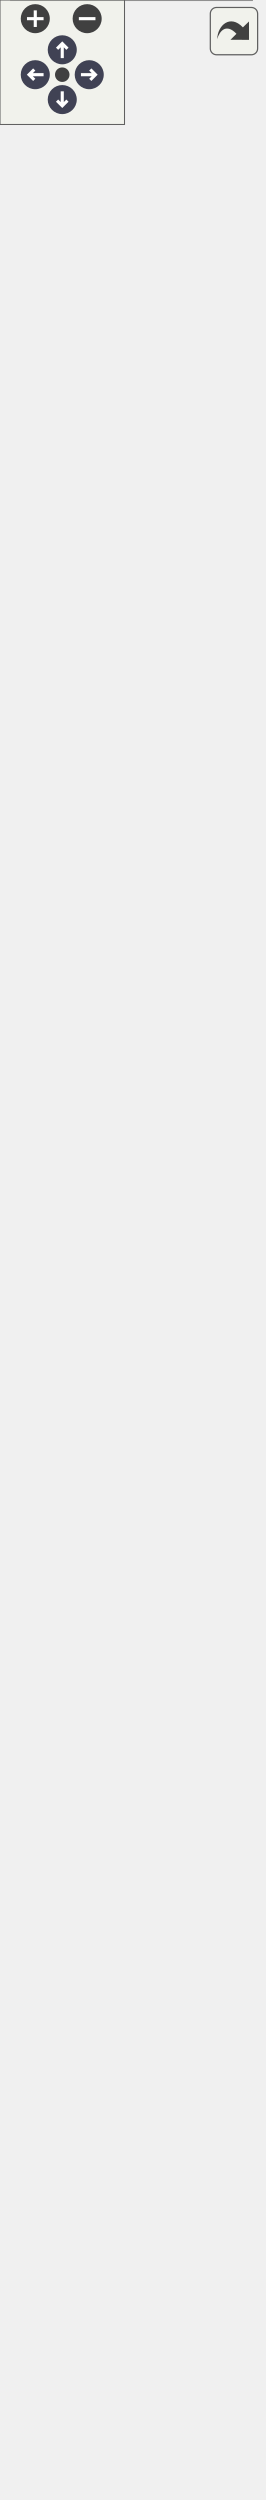
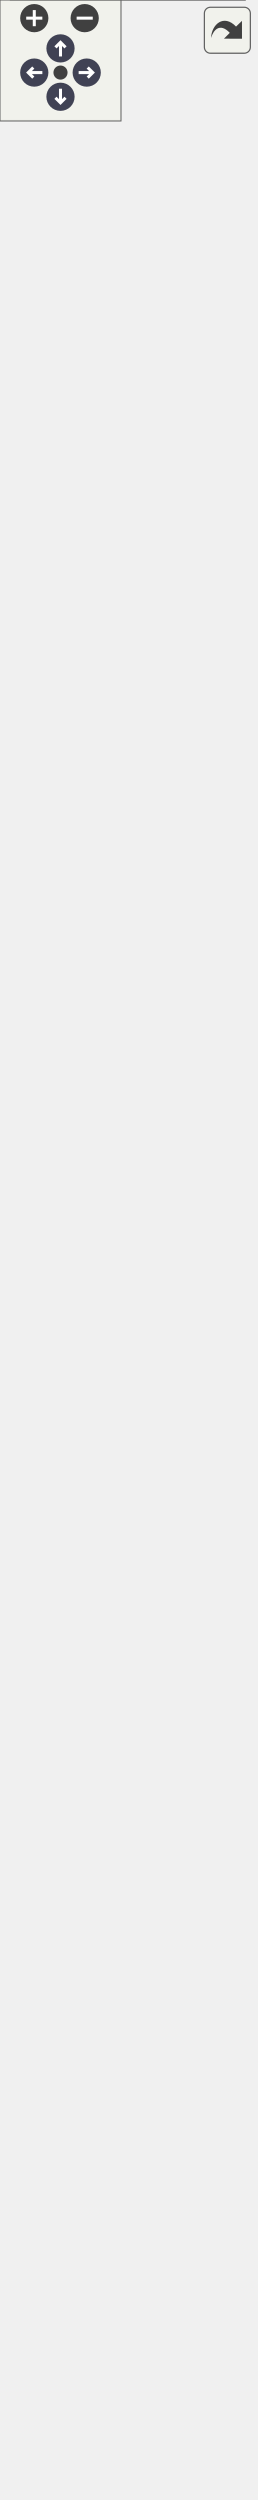
<svg xmlns="http://www.w3.org/2000/svg" xmlns:xlink="http://www.w3.org/1999/xlink" xml:space="preserve" id="main">
  <style>.edge,.node,[data-mouse-over-selected=false]{opacity:.7}.edge.selected,.node.selected,[data-mouse-over-selected=true]{opacity:1}.edge:hover path{stroke:red}.edge:hover polygon{stroke:red;fill:red}</style>
  <defs>
    <g id="zoomPlus">
      <use xlink:href="#rim" fill="#404040">
        <set attributeName="fill" begin="zoomplus.mouseover" end="zoomplus.mouseout" to="#808080" />
      </use>
      <path fill="none" stroke="#fff" stroke-width="1.5" d="M-4 0h8M0-4v8" pointer-events="none" />
    </g>
    <g id="zoomMin">
      <use xlink:href="#rim" fill="#404040">
        <set attributeName="fill" begin="zoomminus.mouseover" end="zoomminus.mouseout" to="#808080" />
      </use>
      <path fill="none" stroke="#fff" stroke-width="1.5" d="M-4 0h8" pointer-events="none" />
    </g>
    <g id="arrowUp" transform="translate(30 24)">
      <use xlink:href="#rim" />
      <path fill="none" stroke="#fff" stroke-width="1.5" d="M0-3v7M-2.5-.5 0-3 2.5-.5" pointer-events="none" />
    </g>
    <g id="arrowRight" transform="rotate(90 3.5 39.5)">
      <use xlink:href="#rim" />
      <path fill="none" stroke="#fff" stroke-width="1.5" d="M0-3v7M-2.5-.5 0-3 2.5-.5" pointer-events="none" />
    </g>
    <g id="arrowDown" transform="matrix(-1 0 0 -1 30 48)">
      <use xlink:href="#rim" />
      <path fill="none" stroke="#fff" stroke-width="1.5" d="M0-3v7M-2.5-.5 0-3 2.5-.5" pointer-events="none" />
    </g>
    <g id="arrowLeft" transform="rotate(-90 26.5 9.5)">
      <use xlink:href="#rim" />
      <path fill="none" stroke="#fff" stroke-width="1.5" d="M0-3v7M-2.5-.5 0-3 2.5-.5" pointer-events="none" />
    </g>
    <circle id="rim" cx="0" cy="0" r="7" />
    <circle id="rim2" cx="0" cy="0" r="3.5" />
    <use xlink:href="#rim2" id="resetDef" fill="#404040">
      <set attributeName="fill" begin="reset.mouseover" end="reset.mouseout" to="#808080" />
    </use>
  </defs>
  <svg id="graph" class="graph">
    <g id="viewport">
      <g id="Node000001" class="node">
        <a id="a_Node000001">
          <path fill="#999" d="M121.38-56.5h-116V0h116z" />
          <text xml:space="preserve" x="9.38" y="-42.05" font-family="Consolas" font-size="11">GroupSumRecorder</text>
          <text xml:space="preserve" x="60" y="-24.55" font-family="Consolas" font-size="11"> </text>
          <text xml:space="preserve" x="21.88" y="-7.05" font-family="Consolas" font-size="11">+</text>
          <text xml:space="preserve" x="45.12" y="-7.05" font-family="Consolas" font-size="11">print()</text>
          <path fill="#666" stroke="#666" d="M5.38-37h116z" />
          <path fill="#666" stroke="#666" d="M5.38-19.5h116z" />
          <path fill="none" stroke="#666" d="M5.38 0v-56.5h116V0z" />
        </a>
      </g>
      <g id="Node000002" class="node">
        <a xlink:href="../../d4/d62/class_sum_recorder.html" xlink:title="A SumRecorder class." id="a_Node000002" target="_top">
          <path fill="#fff" d="M113.25-184H13.5v91.5h99.75z" />
          <text xml:space="preserve" x="26.25" y="-169.55" font-family="Consolas" font-size="11">SumRecorder</text>
          <text xml:space="preserve" x="60" y="-152.05" font-family="Consolas" font-size="11"> </text>
          <text xml:space="preserve" x="17.5" y="-134.55" font-family="Consolas" font-size="11">+</text>
          <text xml:space="preserve" x="28.25" y="-134.55" font-family="Consolas" font-size="11">initialize()</text>
          <text xml:space="preserve" x="17.5" y="-117.05" font-family="Consolas" font-size="11">+</text>
          <text xml:space="preserve" x="28.25" y="-117.05" font-family="Consolas" font-size="11">print()</text>
          <text xml:space="preserve" x="17.5" y="-99.55" font-family="Consolas" font-size="11">+</text>
          <text xml:space="preserve" x="28.25" y="-99.55" font-family="Consolas" font-size="11">Recorder()</text>
          <path fill="#666" stroke="#666" d="M13.5-164.5h99.75z" />
          <path fill="#666" stroke="#666" d="M13.5-147h99.75z" />
          <path fill="none" stroke="#666" d="M13.5-92.5V-184h99.75v91.5z" />
        </a>
      </g>
      <g id="edge1_Node000001_Node000002" class="edge">
        <a id="a_edge1_Node000001_Node000002">
          <path fill="none" stroke="#63b8ff" d="M63.38-81.33v24.94" />
          <path fill="none" stroke="#63b8ff" d="m59.88-81.19 3.5-10 3.5 10z" />
        </a>
      </g>
      <g id="Node000003" class="node">
        <a xlink:href="../../d3/d1a/class_recorder.html" xlink:title="A Recorder class." id="a_Node000003" target="_top">
-           <path fill="#fff" d="M126.75-591.5H0V-220h126.75z" />
-           <text xml:space="preserve" x="36.38" y="-577.05" font-family="Consolas" font-size="11">Recorder</text>
+           <path fill="#fff" d="M126.75-626.5H0V-220h126.75z" />
+           <text xml:space="preserve" x="36.38" y="-612.05" font-family="Consolas" font-size="11">Recorder</text>
+           <text xml:space="preserve" x="4" y="-594.55" font-family="Consolas" font-size="11">#</text>
+           <text xml:space="preserve" x="14.75" y="-594.55" font-family="Consolas" font-size="11">original_type</text>
+           <text xml:space="preserve" x="4" y="-577.05" font-family="Consolas" font-size="11">#</text>
+           <text xml:space="preserve" x="14.75" y="-577.05" font-family="Consolas" font-size="11">variable_type</text>
          <text xml:space="preserve" x="4" y="-559.55" font-family="Consolas" font-size="11">#</text>
-           <text xml:space="preserve" x="14.75" y="-559.55" font-family="Consolas" font-size="11">original_type</text>
+           <text xml:space="preserve" x="14.75" y="-559.55" font-family="Consolas" font-size="11">component</text>
          <text xml:space="preserve" x="4" y="-542.05" font-family="Consolas" font-size="11">#</text>
-           <text xml:space="preserve" x="14.75" y="-542.05" font-family="Consolas" font-size="11">variable_type</text>
+           <text xml:space="preserve" x="14.75" y="-542.05" font-family="Consolas" font-size="11">interval</text>
          <text xml:space="preserve" x="4" y="-524.55" font-family="Consolas" font-size="11">#</text>
-           <text xml:space="preserve" x="14.75" y="-524.55" font-family="Consolas" font-size="11">component</text>
+           <text xml:space="preserve" x="14.75" y="-524.55" font-family="Consolas" font-size="11">reference_tag</text>
          <text xml:space="preserve" x="4" y="-507.05" font-family="Consolas" font-size="11">#</text>
-           <text xml:space="preserve" x="14.75" y="-507.05" font-family="Consolas" font-size="11">interval</text>
+           <text xml:space="preserve" x="14.75" y="-507.05" font-family="Consolas" font-size="11">object_tag</text>
          <text xml:space="preserve" x="4" y="-489.55" font-family="Consolas" font-size="11">#</text>
-           <text xml:space="preserve" x="14.75" y="-489.55" font-family="Consolas" font-size="11">reference_tag</text>
+           <text xml:space="preserve" x="14.75" y="-489.55" font-family="Consolas" font-size="11">time_pool</text>
          <text xml:space="preserve" x="4" y="-472.05" font-family="Consolas" font-size="11">#</text>
-           <text xml:space="preserve" x="14.75" y="-472.05" font-family="Consolas" font-size="11">object_tag</text>
+           <text xml:space="preserve" x="14.75" y="-472.05" font-family="Consolas" font-size="11">data_pool</text>
          <text xml:space="preserve" x="4" y="-454.55" font-family="Consolas" font-size="11">#</text>
-           <text xml:space="preserve" x="14.75" y="-454.55" font-family="Consolas" font-size="11">time_pool</text>
-           <text xml:space="preserve" x="4" y="-437.05" font-family="Consolas" font-size="11">#</text>
-           <text xml:space="preserve" x="14.75" y="-437.05" font-family="Consolas" font-size="11">data_pool</text>
-           <text xml:space="preserve" x="4" y="-419.55" font-family="Consolas" font-size="11">#</text>
-           <text xml:space="preserve" x="14.75" y="-419.55" font-family="Consolas" font-size="11">counter</text>
+           <text xml:space="preserve" x="14.75" y="-454.55" font-family="Consolas" font-size="11">counter</text>
+           <text xml:space="preserve" x="4" y="-437.05" font-family="Consolas" font-size="11">+</text>
+           <text xml:space="preserve" x="14.75" y="-437.05" font-family="Consolas" font-size="11">Recorder()</text>
+           <text xml:space="preserve" x="4" y="-419.55" font-family="Consolas" font-size="11">+</text>
+           <text xml:space="preserve" x="14.75" y="-419.55" font-family="Consolas" font-size="11">initialize()</text>
          <text xml:space="preserve" x="4" y="-402.05" font-family="Consolas" font-size="11">+</text>
-           <text xml:space="preserve" x="14.75" y="-402.05" font-family="Consolas" font-size="11">Recorder()</text>
+           <text xml:space="preserve" x="14.75" y="-402.05" font-family="Consolas" font-size="11">insert()</text>
          <text xml:space="preserve" x="4" y="-384.55" font-family="Consolas" font-size="11">+</text>
-           <text xml:space="preserve" x="14.75" y="-384.55" font-family="Consolas" font-size="11">initialize()</text>
+           <text xml:space="preserve" x="14.75" y="-384.55" font-family="Consolas" font-size="11">insert()</text>
          <text xml:space="preserve" x="4" y="-367.05" font-family="Consolas" font-size="11">+</text>
-           <text xml:space="preserve" x="14.75" y="-367.05" font-family="Consolas" font-size="11">insert()</text>
+           <text xml:space="preserve" x="14.75" y="-367.05" font-family="Consolas" font-size="11">record()</text>
          <text xml:space="preserve" x="4" y="-349.55" font-family="Consolas" font-size="11">+</text>
-           <text xml:space="preserve" x="14.75" y="-349.55" font-family="Consolas" font-size="11">insert()</text>
+           <text xml:space="preserve" x="14.75" y="-349.55" font-family="Consolas" font-size="11">clear_status()</text>
          <text xml:space="preserve" x="4" y="-332.05" font-family="Consolas" font-size="11">+</text>
-           <text xml:space="preserve" x="14.75" y="-332.05" font-family="Consolas" font-size="11">record()</text>
+           <text xml:space="preserve" x="14.75" y="-332.05" font-family="Consolas" font-size="11">save()</text>
          <text xml:space="preserve" x="4" y="-314.55" font-family="Consolas" font-size="11">+</text>
-           <text xml:space="preserve" x="14.75" y="-314.55" font-family="Consolas" font-size="11">clear_status()</text>
-           <text xml:space="preserve" x="4" y="-297.05" font-family="Consolas" font-size="11">+</text>
-           <text xml:space="preserve" x="14.75" y="-297.05" font-family="Consolas" font-size="11">save()</text>
-           <text xml:space="preserve" x="4" y="-279.55" font-family="Consolas" font-size="11">+</text>
-           <text xml:space="preserve" x="14.75" y="-279.55" font-family="Consolas" font-size="11">print()</text>
+           <text xml:space="preserve" x="14.75" y="-314.55" font-family="Consolas" font-size="11">print()</text>
+           <text xml:space="preserve" x="4" y="-297.05" font-family="Consolas" font-size="11">#</text>
+           <text xml:space="preserve" x="14.75" y="-297.05" font-family="Consolas" font-size="11">update_tag()</text>
+           <text xml:space="preserve" x="4" y="-279.55" font-family="Consolas" font-size="11">#</text>
+           <text xml:space="preserve" x="14.75" y="-279.55" font-family="Consolas" font-size="11">record_impl()</text>
          <text xml:space="preserve" x="4" y="-262.05" font-family="Consolas" font-size="11">#</text>
-           <text xml:space="preserve" x="14.75" y="-262.05" font-family="Consolas" font-size="11">update_tag()</text>
+           <text xml:space="preserve" x="14.75" y="-262.05" font-family="Consolas" font-size="11">combine()</text>
          <text xml:space="preserve" x="4" y="-244.55" font-family="Consolas" font-size="11">#</text>
-           <text xml:space="preserve" x="14.75" y="-244.55" font-family="Consolas" font-size="11">record_impl()</text>
+           <text xml:space="preserve" x="14.75" y="-244.55" font-family="Consolas" font-size="11">is_distributed()</text>
          <text xml:space="preserve" x="4" y="-227.05" font-family="Consolas" font-size="11">#</text>
          <text xml:space="preserve" x="14.75" y="-227.05" font-family="Consolas" font-size="11">normalise_size()</text>
-           <path fill="#666" stroke="#666" d="M0-572h126.75z" />
-           <path fill="#666" stroke="#666" d="M0-414.5h12.75z" />
-           <path fill="#666" stroke="#666" d="M12.75-414.5h114z" />
-           <path fill="none" stroke="#666" d="M0-220v-371.5h126.75V-220z" />
+           <path fill="#666" stroke="#666" d="M0-607h126.75z" />
+           <path fill="#666" stroke="#666" d="M0-449.5h12.75z" />
+           <path fill="#666" stroke="#666" d="M12.75-449.5h114z" />
+           <path fill="none" stroke="#666" d="M0-220v-406.5h126.75V-220z" />
        </a>
      </g>
      <g id="edge2_Node000002_Node000003" class="edge">
        <a id="a_edge2_Node000002_Node000003">
-           <path fill="none" stroke="#63b8ff" d="M63.38-209.06v25.42" />
-           <path fill="none" stroke="#63b8ff" d="m59.88-208.84 3.5-10 3.5 10z" />
+           <path fill="none" stroke="#63b8ff" d="M63.38-209.12v25.23" />
+           <path fill="none" stroke="#63b8ff" d="m59.88-208.83 3.5-10 3.5 10z" />
        </a>
      </g>
      <g id="Node000004" class="node">
        <a xlink:href="../../db/db8/class_unique_tag.html" xlink:title="Label objects that cannot be copied." id="a_Node000004" target="_top">
-           <path fill="#fff" d="M113.25-806.5H13.5v179h99.75z" />
-           <text xml:space="preserve" x="33" y="-792.05" font-family="Consolas" font-size="11">UniqueTag</text>
-           <text xml:space="preserve" x="60" y="-774.55" font-family="Consolas" font-size="11"> </text>
+           <path fill="#fff" d="M113.25-841.5H13.5v179h99.75z" />
+           <text xml:space="preserve" x="33" y="-827.05" font-family="Consolas" font-size="11">UniqueTag</text>
+           <text xml:space="preserve" x="60" y="-809.55" font-family="Consolas" font-size="11"> </text>
+           <text xml:space="preserve" x="17.5" y="-792.05" font-family="Consolas" font-size="11">+</text>
+           <text xml:space="preserve" x="28.25" y="-792.05" font-family="Consolas" font-size="11">UniqueTag()</text>
+           <text xml:space="preserve" x="17.5" y="-774.55" font-family="Consolas" font-size="11">+</text>
+           <text xml:space="preserve" x="28.25" y="-774.55" font-family="Consolas" font-size="11">UniqueTag()</text>
          <text xml:space="preserve" x="17.5" y="-757.05" font-family="Consolas" font-size="11">+</text>
-           <text xml:space="preserve" x="28.25" y="-757.05" font-family="Consolas" font-size="11">UniqueTag()</text>
+           <text xml:space="preserve" x="28.25" y="-757.05" font-family="Consolas" font-size="11">operator=()</text>
          <text xml:space="preserve" x="17.5" y="-739.55" font-family="Consolas" font-size="11">+</text>
-           <text xml:space="preserve" x="28.25" y="-739.55" font-family="Consolas" font-size="11">UniqueTag()</text>
+           <text xml:space="preserve" x="28.25" y="-739.55" font-family="Consolas" font-size="11">operator=()</text>
          <text xml:space="preserve" x="17.5" y="-722.05" font-family="Consolas" font-size="11">+</text>
-           <text xml:space="preserve" x="28.25" y="-722.05" font-family="Consolas" font-size="11">operator=()</text>
+           <text xml:space="preserve" x="28.25" y="-722.05" font-family="Consolas" font-size="11">~UniqueTag()</text>
          <text xml:space="preserve" x="17.5" y="-704.55" font-family="Consolas" font-size="11">+</text>
-           <text xml:space="preserve" x="28.25" y="-704.55" font-family="Consolas" font-size="11">operator=()</text>
+           <text xml:space="preserve" x="28.25" y="-704.55" font-family="Consolas" font-size="11">Tag()</text>
          <text xml:space="preserve" x="17.5" y="-687.05" font-family="Consolas" font-size="11">+</text>
-           <text xml:space="preserve" x="28.25" y="-687.05" font-family="Consolas" font-size="11">~UniqueTag()</text>
+           <text xml:space="preserve" x="28.25" y="-687.05" font-family="Consolas" font-size="11">Tag()</text>
          <text xml:space="preserve" x="17.5" y="-669.55" font-family="Consolas" font-size="11">+</text>
          <text xml:space="preserve" x="28.25" y="-669.55" font-family="Consolas" font-size="11">Tag()</text>
-           <text xml:space="preserve" x="17.5" y="-652.05" font-family="Consolas" font-size="11">+</text>
-           <text xml:space="preserve" x="28.25" y="-652.05" font-family="Consolas" font-size="11">Tag()</text>
-           <text xml:space="preserve" x="17.5" y="-634.55" font-family="Consolas" font-size="11">+</text>
-           <text xml:space="preserve" x="28.25" y="-634.55" font-family="Consolas" font-size="11">Tag()</text>
-           <path fill="#666" stroke="#666" d="M13.5-787h99.75z" />
-           <path fill="#666" stroke="#666" d="M13.5-769.5h99.75z" />
-           <path fill="none" stroke="#666" d="M13.5-627.5v-179h99.75v179z" />
+           <path fill="#666" stroke="#666" d="M13.5-822h99.75z" />
+           <path fill="#666" stroke="#666" d="M13.5-804.5h99.75z" />
+           <path fill="none" stroke="#666" d="M13.5-662.5v-179h99.75v179z" />
        </a>
      </g>
      <g id="edge3_Node000003_Node000004" class="edge">
        <a id="a_edge3_Node000003_Node000004">
-           <path fill="none" stroke="#63b8ff" d="M63.38-616.47v24.99" />
-           <path fill="none" stroke="#63b8ff" d="m59.88-616.28 3.5-10 3.5 10z" />
+           <path fill="none" stroke="#63b8ff" d="M63.38-651.31v24.91" />
+           <path fill="none" stroke="#63b8ff" d="m59.88-651.06 3.5-10 3.5 10z" />
        </a>
      </g>
      <g id="Node000005" class="node">
        <a xlink:href="../../d0/d57/class_tag.html" xlink:title="A base Tag class." id="a_Node000005" target="_top">
-           <path fill="#fff" d="M113.25-1144H13.5v301.5h99.75z" />
-           <text xml:space="preserve" x="53.25" y="-1129.55" font-family="Consolas" font-size="11">Tag</text>
-           <text xml:space="preserve" x="60" y="-1112.05" font-family="Consolas" font-size="11"> </text>
+           <path fill="#fff" d="M113.25-1179H13.5v301.5h99.75z" />
+           <text xml:space="preserve" x="53.25" y="-1164.55" font-family="Consolas" font-size="11">Tag</text>
+           <text xml:space="preserve" x="60" y="-1147.05" font-family="Consolas" font-size="11"> </text>
+           <text xml:space="preserve" x="17.5" y="-1129.55" font-family="Consolas" font-size="11">+</text>
+           <text xml:space="preserve" x="28.25" y="-1129.55" font-family="Consolas" font-size="11">Tag()</text>
+           <text xml:space="preserve" x="17.5" y="-1112.05" font-family="Consolas" font-size="11">+</text>
+           <text xml:space="preserve" x="28.25" y="-1112.05" font-family="Consolas" font-size="11">Tag()</text>
          <text xml:space="preserve" x="17.5" y="-1094.55" font-family="Consolas" font-size="11">+</text>
          <text xml:space="preserve" x="28.25" y="-1094.55" font-family="Consolas" font-size="11">Tag()</text>
          <text xml:space="preserve" x="17.5" y="-1077.05" font-family="Consolas" font-size="11">+</text>
-           <text xml:space="preserve" x="28.25" y="-1077.05" font-family="Consolas" font-size="11">Tag()</text>
+           <text xml:space="preserve" x="28.25" y="-1077.05" font-family="Consolas" font-size="11">operator=()</text>
          <text xml:space="preserve" x="17.5" y="-1059.55" font-family="Consolas" font-size="11">+</text>
-           <text xml:space="preserve" x="28.25" y="-1059.55" font-family="Consolas" font-size="11">Tag()</text>
+           <text xml:space="preserve" x="28.25" y="-1059.55" font-family="Consolas" font-size="11">operator=()</text>
          <text xml:space="preserve" x="17.5" y="-1042.05" font-family="Consolas" font-size="11">+</text>
-           <text xml:space="preserve" x="28.25" y="-1042.05" font-family="Consolas" font-size="11">operator=()</text>
+           <text xml:space="preserve" x="28.25" y="-1042.05" font-family="Consolas" font-size="11">~Tag()</text>
          <text xml:space="preserve" x="17.5" y="-1024.55" font-family="Consolas" font-size="11">+</text>
-           <text xml:space="preserve" x="28.25" y="-1024.55" font-family="Consolas" font-size="11">operator=()</text>
+           <text xml:space="preserve" x="28.25" y="-1024.55" font-family="Consolas" font-size="11">set_tag()</text>
          <text xml:space="preserve" x="17.5" y="-1007.05" font-family="Consolas" font-size="11">+</text>
-           <text xml:space="preserve" x="28.25" y="-1007.05" font-family="Consolas" font-size="11">~Tag()</text>
+           <text xml:space="preserve" x="28.25" y="-1007.05" font-family="Consolas" font-size="11">get_tag()</text>
          <text xml:space="preserve" x="17.5" y="-989.55" font-family="Consolas" font-size="11">+</text>
-           <text xml:space="preserve" x="28.25" y="-989.55" font-family="Consolas" font-size="11">set_tag()</text>
+           <text xml:space="preserve" x="28.25" y="-989.55" font-family="Consolas" font-size="11">enable()</text>
          <text xml:space="preserve" x="17.5" y="-972.05" font-family="Consolas" font-size="11">+</text>
-           <text xml:space="preserve" x="28.25" y="-972.05" font-family="Consolas" font-size="11">get_tag()</text>
+           <text xml:space="preserve" x="28.25" y="-972.05" font-family="Consolas" font-size="11">disable()</text>
          <text xml:space="preserve" x="17.5" y="-954.55" font-family="Consolas" font-size="11">+</text>
-           <text xml:space="preserve" x="28.25" y="-954.55" font-family="Consolas" font-size="11">enable()</text>
+           <text xml:space="preserve" x="28.25" y="-954.55" font-family="Consolas" font-size="11">guard()</text>
          <text xml:space="preserve" x="17.5" y="-937.05" font-family="Consolas" font-size="11">+</text>
-           <text xml:space="preserve" x="28.25" y="-937.05" font-family="Consolas" font-size="11">disable()</text>
+           <text xml:space="preserve" x="28.25" y="-937.05" font-family="Consolas" font-size="11">unguard()</text>
          <text xml:space="preserve" x="17.5" y="-919.55" font-family="Consolas" font-size="11">+</text>
-           <text xml:space="preserve" x="28.25" y="-919.55" font-family="Consolas" font-size="11">guard()</text>
+           <text xml:space="preserve" x="28.25" y="-919.55" font-family="Consolas" font-size="11">is_active()</text>
          <text xml:space="preserve" x="17.5" y="-902.05" font-family="Consolas" font-size="11">+</text>
-           <text xml:space="preserve" x="28.25" y="-902.05" font-family="Consolas" font-size="11">unguard()</text>
+           <text xml:space="preserve" x="28.25" y="-902.05" font-family="Consolas" font-size="11">is_guarded()</text>
          <text xml:space="preserve" x="17.5" y="-884.55" font-family="Consolas" font-size="11">+</text>
-           <text xml:space="preserve" x="28.25" y="-884.55" font-family="Consolas" font-size="11">is_active()</text>
-           <text xml:space="preserve" x="17.5" y="-867.05" font-family="Consolas" font-size="11">+</text>
-           <text xml:space="preserve" x="28.25" y="-867.05" font-family="Consolas" font-size="11">is_guarded()</text>
-           <text xml:space="preserve" x="17.5" y="-849.55" font-family="Consolas" font-size="11">+</text>
-           <text xml:space="preserve" x="28.25" y="-849.55" font-family="Consolas" font-size="11">print()</text>
-           <path fill="#666" stroke="#666" d="M13.5-1124.5h99.75z" />
-           <path fill="#666" stroke="#666" d="M13.5-1107h99.75z" />
-           <path fill="none" stroke="#666" d="M13.5-842.5V-1144h99.75v301.5z" />
+           <text xml:space="preserve" x="28.25" y="-884.55" font-family="Consolas" font-size="11">print()</text>
+           <path fill="#666" stroke="#666" d="M13.5-1159.5h99.75z" />
+           <path fill="#666" stroke="#666" d="M13.5-1142h99.75z" />
+           <path fill="none" stroke="#666" d="M13.5-877.5V-1179h99.75v301.5z" />
        </a>
      </g>
      <g id="edge4_Node000004_Node000005" class="edge">
        <a id="a_edge4_Node000004_Node000005">
-           <path fill="none" stroke="#63b8ff" d="M63.38-831.39v25.11" />
-           <path fill="none" stroke="#63b8ff" d="m59.88-831.17 3.5-10 3.5 10z" />
+           <path fill="none" stroke="#63b8ff" d="M63.38-866.39v25.11" />
+           <path fill="none" stroke="#63b8ff" d="m59.88-866.17 3.5-10 3.5 10z" />
        </a>
      </g>
    </g>
  </svg>
  <g id="navigator" fill="#404254">
    <path fill="#f2f5e9" fill-opacity=".5" stroke="#606060" stroke-width=".5" d="M0 0h60v60H0z" />
    <use xlink:href="#zoomPlus" id="zoomplus" x="17" y="9" />
    <use xlink:href="#zoomMin" id="zoomminus" x="42" y="9" />
    <use xlink:href="#resetDef" id="reset" x="30" y="36" />
    <use xlink:href="#arrowUp" id="arrowup" x="0" y="0" />
    <use xlink:href="#arrowRight" id="arrowright" x="0" y="0" />
    <use xlink:href="#arrowDown" id="arrowdown" x="0" y="0" />
    <use xlink:href="#arrowLeft" id="arrowleft" x="0" y="0" />
  </g>
  <svg height="30" preserveAspectRatio="xMaxYMin meet" viewBox="0 0 15 15">
    <a xlink:href="class_group_sum_recorder__inherit__graph_org.svg" id="arrow_out" target="_base" transform="scale(.3)">
      <rect id="button" width="38" height="38" x="6" y="6" fill="#f2f5e9" fill-opacity=".5" stroke="#606060" stroke-width="1" rx="5" ry="5" />
      <path id="arrow" d="M11.5 31.437c.44-11.34 10.543-20.114 20.659-9.458l4.91-4.733.02 14.754-14.929-.022 4.838-4.838c-8.47-8.876-13.706-1.91-15.498 4.297" style="fill:#404040" />
    </a>
  </svg>
</svg>
